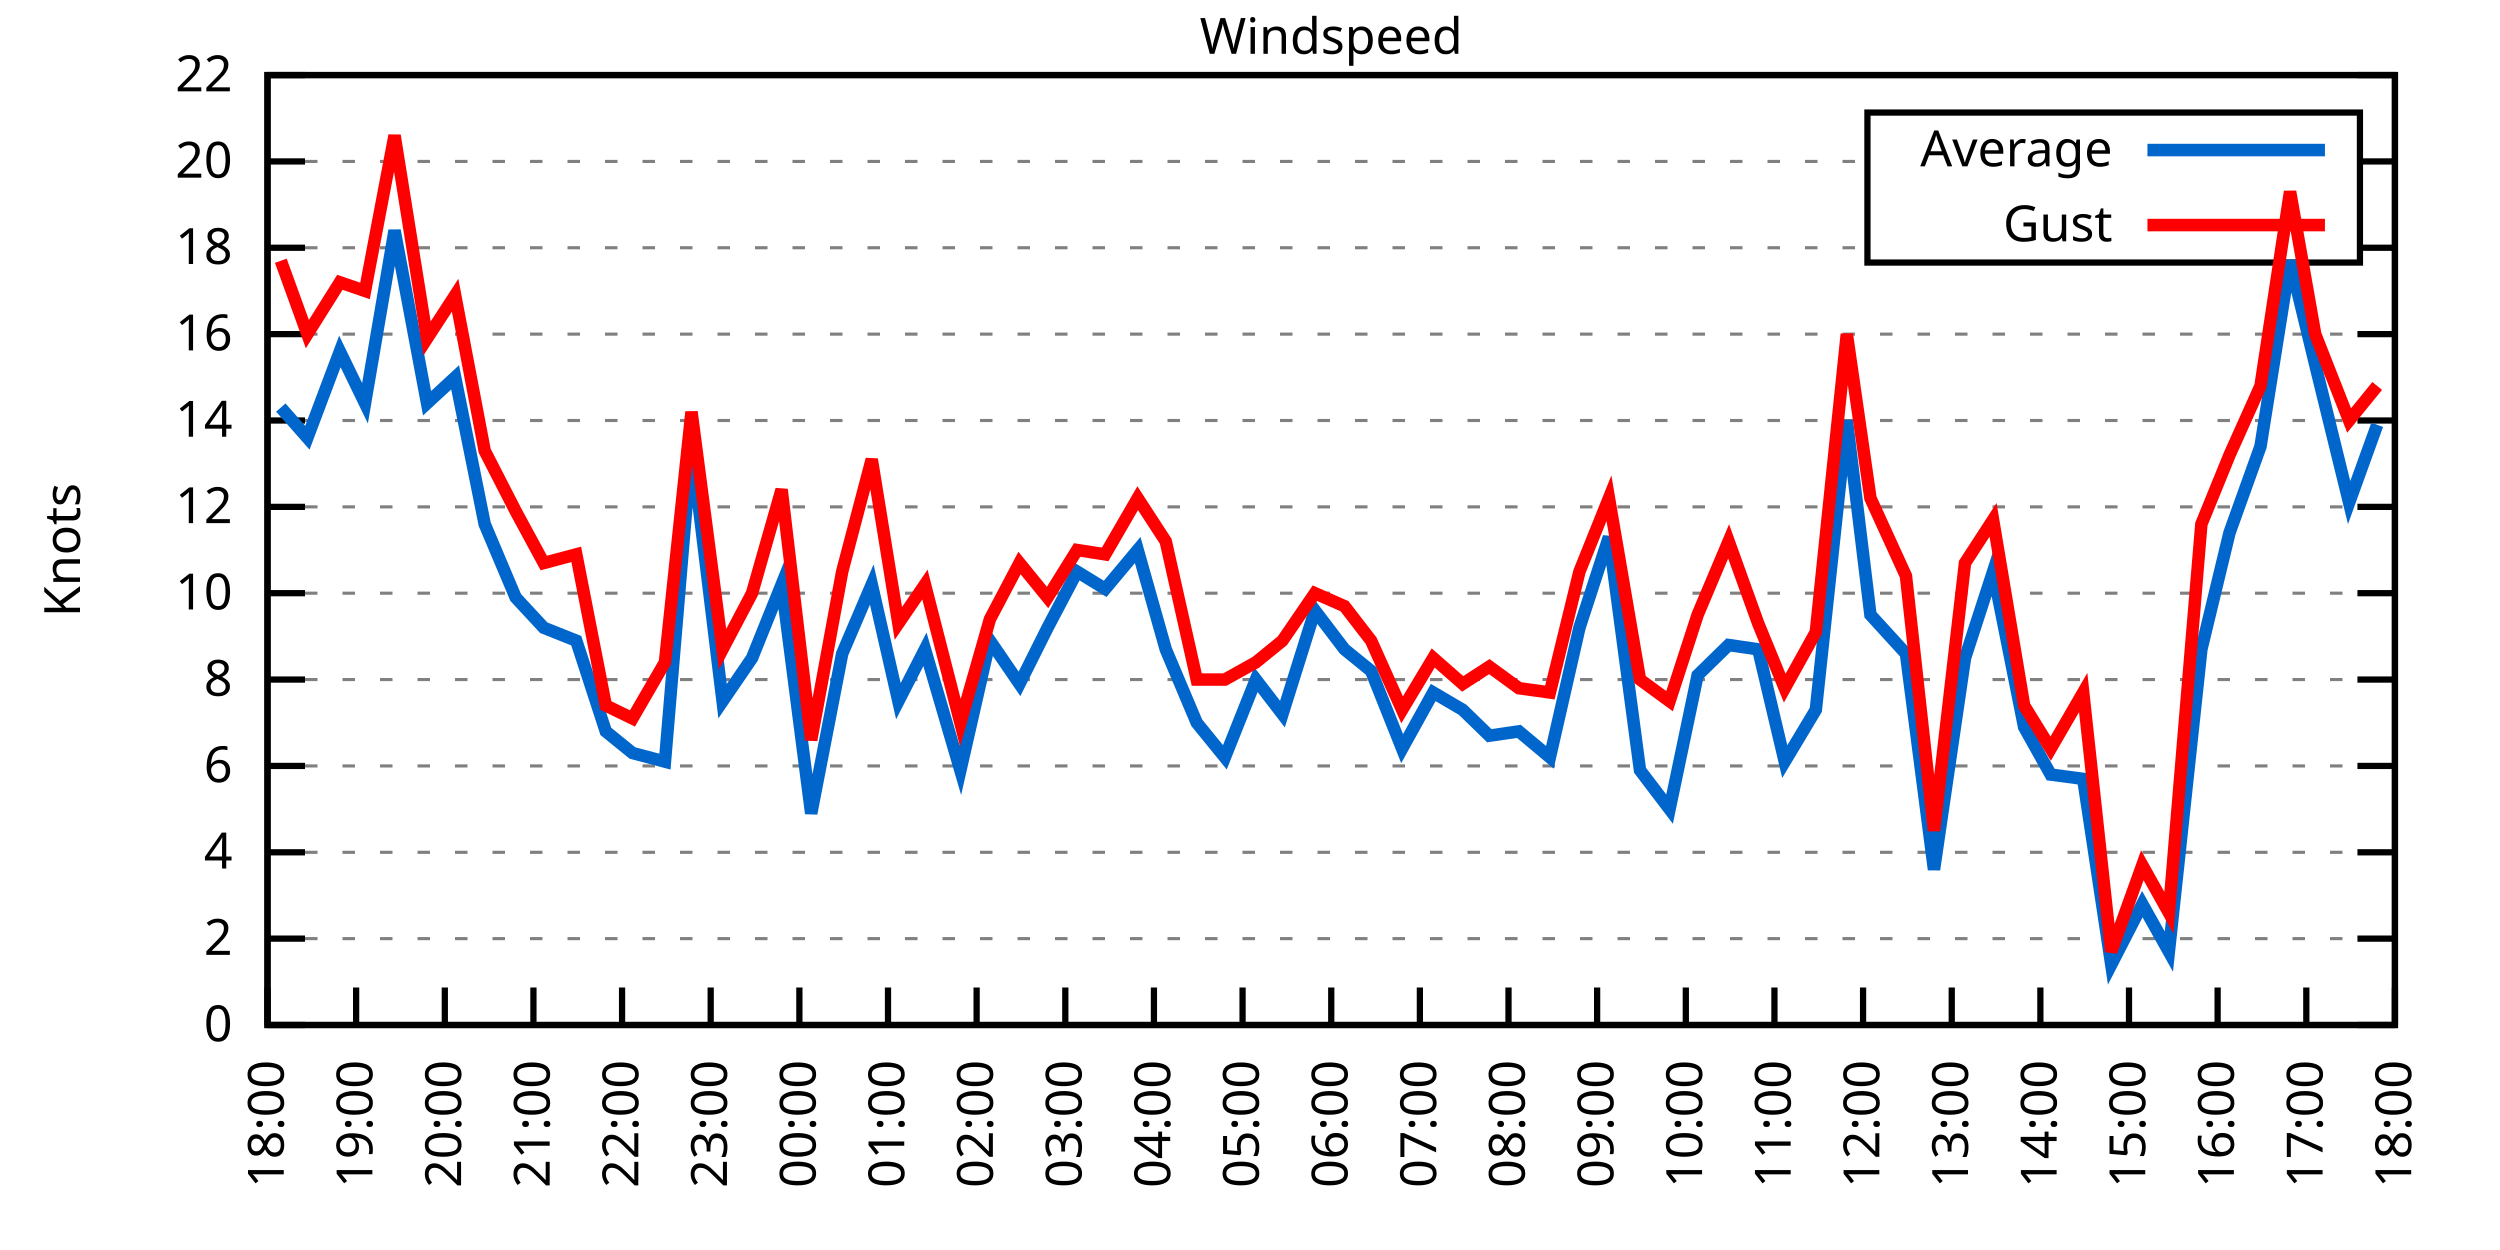
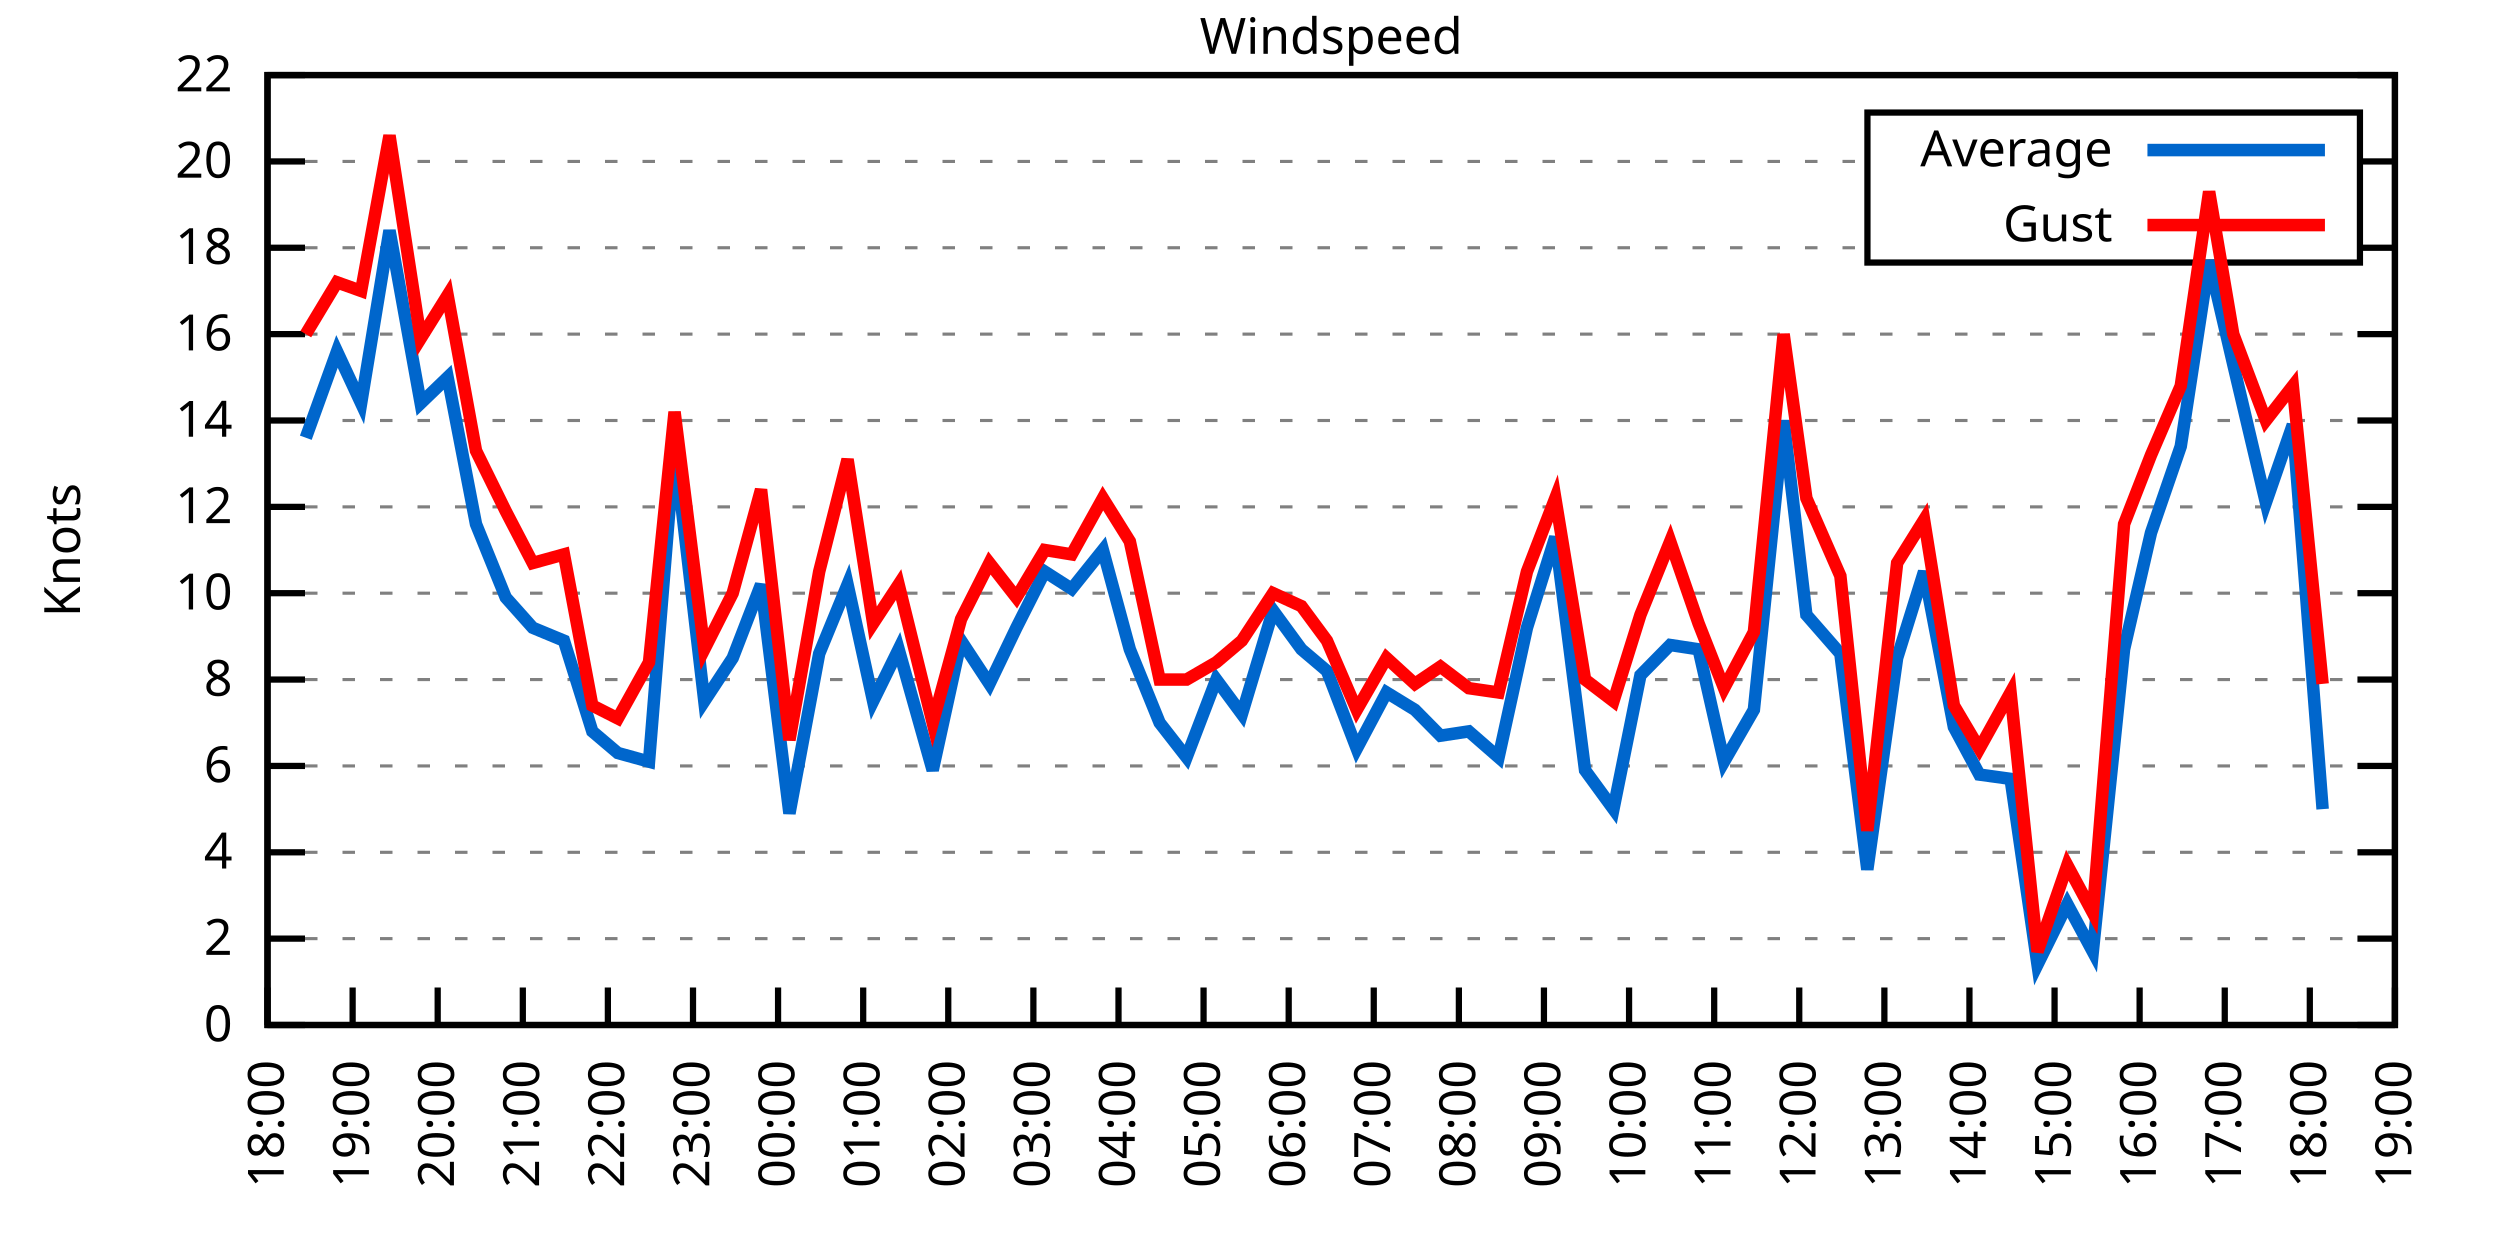
<svg xmlns="http://www.w3.org/2000/svg" xmlns:xlink="http://www.w3.org/1999/xlink" width="400" height="200" viewBox="0 0 400 200">
  <g id="gnuplot_canvas">
    <rect x="0" y="0" width="400" height="200" fill="none" />
    <defs>
      <circle id="gpDot" r="0.5" stroke-width="0.5" stroke="currentColor" />
      <path id="gpPt0" stroke-width="0.333" stroke="currentColor" d="M-1,0 h2 M0,-1 v2" />
      <path id="gpPt1" stroke-width="0.333" stroke="currentColor" d="M-1,-1 L1,1 M1,-1 L-1,1" />
      <path id="gpPt2" stroke-width="0.333" stroke="currentColor" d="M-1,0 L1,0 M0,-1 L0,1 M-1,-1 L1,1 M-1,1 L1,-1" />
      <rect id="gpPt3" stroke-width="0.333" stroke="currentColor" x="-1" y="-1" width="2" height="2" />
      <rect id="gpPt4" stroke-width="0.333" stroke="currentColor" fill="currentColor" x="-1" y="-1" width="2" height="2" />
      <circle id="gpPt5" stroke-width="0.333" stroke="currentColor" cx="0" cy="0" r="1" />
      <use xlink:href="#gpPt5" id="gpPt6" fill="currentColor" stroke="none" />
      <path id="gpPt7" stroke-width="0.333" stroke="currentColor" d="M0,-1.33 L-1.33,0.67 L1.33,0.67 z" />
      <use xlink:href="#gpPt7" id="gpPt8" fill="currentColor" stroke="none" />
      <use xlink:href="#gpPt7" id="gpPt9" stroke="currentColor" transform="rotate(180)" />
      <use xlink:href="#gpPt9" id="gpPt10" fill="currentColor" stroke="none" />
      <use xlink:href="#gpPt3" id="gpPt11" stroke="currentColor" transform="rotate(45)" />
      <use xlink:href="#gpPt11" id="gpPt12" fill="currentColor" stroke="none" />
      <path id="gpPt13" stroke-width="0.333" stroke="currentColor" d="M0,1.330 L1.265,0.411 L0.782,-1.067 L-0.782,-1.076 L-1.265,0.411 z" />
      <use xlink:href="#gpPt13" id="gpPt14" fill="currentColor" stroke="none" />
      <filter id="textbox" filterUnits="objectBoundingBox" x="0" y="0" height="1" width="1">
        <feFlood flood-color="white" flood-opacity="1" result="bgnd" />
        <feComposite in="SourceGraphic" in2="bgnd" operator="atop" />
      </filter>
      <filter id="greybox" filterUnits="objectBoundingBox" x="0" y="0" height="1" width="1">
        <feFlood flood-color="lightgrey" flood-opacity="1" result="grey" />
        <feComposite in="SourceGraphic" in2="grey" operator="atop" />
      </filter>
    </defs>
    <g fill="none" color="white" stroke="currentColor" stroke-width="1.00" stroke-linecap="butt" stroke-linejoin="miter">
</g>
    <g fill="none" color="black" stroke="currentColor" stroke-width="1.00" stroke-linecap="butt" stroke-linejoin="miter">
      <g stroke="none" shape-rendering="crispEdges">
        <polygon fill="rgb(255, 255, 255)" points="42.80,164.00 383.18,164.00 383.18,12.02 42.80,12.02 " />
      </g>
    </g>
    <g fill="none" color="black" stroke="currentColor" stroke-width="1.00" stroke-linecap="butt" stroke-linejoin="miter">
</g>
    <g fill="none" color="black" stroke="black" stroke-width="0.50" stroke-linecap="butt" stroke-linejoin="miter">
</g>
    <g fill="none" color="gray" stroke="currentColor" stroke-width="0.50" stroke-linecap="butt" stroke-linejoin="miter">
      <path stroke="gray" stroke-dasharray="2,4" class="gridline" d="M42.80,164.00 L383.19,164.00  " />
    </g>
    <g fill="none" color="gray" stroke="gray" stroke-width="1.00" stroke-linecap="butt" stroke-linejoin="miter">
</g>
    <g fill="none" color="black" stroke="currentColor" stroke-width="1.00" stroke-linecap="butt" stroke-linejoin="miter">
      <path stroke="black" d="M42.80,164.00 L48.80,164.00 M383.19,164.00 L377.19,164.00  " />
      <g transform="translate(37.20,166.60)" stroke="none" fill="black" font-family="Sans" font-size="8.00" text-anchor="end">
        <text>
          <tspan font-family="Sans"> 0</tspan>
        </text>
      </g>
    </g>
    <g fill="none" color="black" stroke="currentColor" stroke-width="1.00" stroke-linecap="butt" stroke-linejoin="miter">
</g>
    <g fill="none" color="black" stroke="black" stroke-width="0.50" stroke-linecap="butt" stroke-linejoin="miter">
</g>
    <g fill="none" color="gray" stroke="currentColor" stroke-width="0.50" stroke-linecap="butt" stroke-linejoin="miter">
      <path stroke="gray" stroke-dasharray="2,4" class="gridline" d="M42.80,150.18 L383.19,150.18  " />
    </g>
    <g fill="none" color="gray" stroke="gray" stroke-width="1.00" stroke-linecap="butt" stroke-linejoin="miter">
</g>
    <g fill="none" color="black" stroke="currentColor" stroke-width="1.00" stroke-linecap="butt" stroke-linejoin="miter">
      <path stroke="black" d="M42.80,150.18 L48.80,150.18 M383.19,150.18 L377.19,150.18  " />
      <g transform="translate(37.20,152.78)" stroke="none" fill="black" font-family="Sans" font-size="8.00" text-anchor="end">
        <text>
          <tspan font-family="Sans"> 2</tspan>
        </text>
      </g>
    </g>
    <g fill="none" color="black" stroke="currentColor" stroke-width="1.00" stroke-linecap="butt" stroke-linejoin="miter">
</g>
    <g fill="none" color="black" stroke="black" stroke-width="0.50" stroke-linecap="butt" stroke-linejoin="miter">
</g>
    <g fill="none" color="gray" stroke="currentColor" stroke-width="0.50" stroke-linecap="butt" stroke-linejoin="miter">
      <path stroke="gray" stroke-dasharray="2,4" class="gridline" d="M42.80,136.37 L383.19,136.37  " />
    </g>
    <g fill="none" color="gray" stroke="gray" stroke-width="1.00" stroke-linecap="butt" stroke-linejoin="miter">
</g>
    <g fill="none" color="black" stroke="currentColor" stroke-width="1.00" stroke-linecap="butt" stroke-linejoin="miter">
      <path stroke="black" d="M42.80,136.37 L48.80,136.37 M383.19,136.37 L377.19,136.37  " />
      <g transform="translate(37.20,138.97)" stroke="none" fill="black" font-family="Sans" font-size="8.00" text-anchor="end">
        <text>
          <tspan font-family="Sans"> 4</tspan>
        </text>
      </g>
    </g>
    <g fill="none" color="black" stroke="currentColor" stroke-width="1.00" stroke-linecap="butt" stroke-linejoin="miter">
</g>
    <g fill="none" color="black" stroke="black" stroke-width="0.50" stroke-linecap="butt" stroke-linejoin="miter">
</g>
    <g fill="none" color="gray" stroke="currentColor" stroke-width="0.50" stroke-linecap="butt" stroke-linejoin="miter">
      <path stroke="gray" stroke-dasharray="2,4" class="gridline" d="M42.80,122.55 L383.19,122.55  " />
    </g>
    <g fill="none" color="gray" stroke="gray" stroke-width="1.00" stroke-linecap="butt" stroke-linejoin="miter">
</g>
    <g fill="none" color="black" stroke="currentColor" stroke-width="1.00" stroke-linecap="butt" stroke-linejoin="miter">
      <path stroke="black" d="M42.80,122.55 L48.80,122.55 M383.19,122.55 L377.19,122.55  " />
      <g transform="translate(37.20,125.15)" stroke="none" fill="black" font-family="Sans" font-size="8.00" text-anchor="end">
        <text>
          <tspan font-family="Sans"> 6</tspan>
        </text>
      </g>
    </g>
    <g fill="none" color="black" stroke="currentColor" stroke-width="1.00" stroke-linecap="butt" stroke-linejoin="miter">
</g>
    <g fill="none" color="black" stroke="black" stroke-width="0.50" stroke-linecap="butt" stroke-linejoin="miter">
</g>
    <g fill="none" color="gray" stroke="currentColor" stroke-width="0.50" stroke-linecap="butt" stroke-linejoin="miter">
      <path stroke="gray" stroke-dasharray="2,4" class="gridline" d="M42.80,108.73 L383.19,108.73  " />
    </g>
    <g fill="none" color="gray" stroke="gray" stroke-width="1.00" stroke-linecap="butt" stroke-linejoin="miter">
</g>
    <g fill="none" color="black" stroke="currentColor" stroke-width="1.00" stroke-linecap="butt" stroke-linejoin="miter">
      <path stroke="black" d="M42.80,108.73 L48.80,108.73 M383.19,108.73 L377.19,108.73  " />
      <g transform="translate(37.20,111.33)" stroke="none" fill="black" font-family="Sans" font-size="8.00" text-anchor="end">
        <text>
          <tspan font-family="Sans"> 8</tspan>
        </text>
      </g>
    </g>
    <g fill="none" color="black" stroke="currentColor" stroke-width="1.00" stroke-linecap="butt" stroke-linejoin="miter">
</g>
    <g fill="none" color="black" stroke="black" stroke-width="0.50" stroke-linecap="butt" stroke-linejoin="miter">
</g>
    <g fill="none" color="gray" stroke="currentColor" stroke-width="0.50" stroke-linecap="butt" stroke-linejoin="miter">
      <path stroke="gray" stroke-dasharray="2,4" class="gridline" d="M42.80,94.91 L383.19,94.91  " />
    </g>
    <g fill="none" color="gray" stroke="gray" stroke-width="1.00" stroke-linecap="butt" stroke-linejoin="miter">
</g>
    <g fill="none" color="black" stroke="currentColor" stroke-width="1.00" stroke-linecap="butt" stroke-linejoin="miter">
      <path stroke="black" d="M42.80,94.91 L48.80,94.91 M383.19,94.91 L377.19,94.91  " />
      <g transform="translate(37.20,97.51)" stroke="none" fill="black" font-family="Sans" font-size="8.00" text-anchor="end">
        <text>
          <tspan font-family="Sans"> 10</tspan>
        </text>
      </g>
    </g>
    <g fill="none" color="black" stroke="currentColor" stroke-width="1.00" stroke-linecap="butt" stroke-linejoin="miter">
</g>
    <g fill="none" color="black" stroke="black" stroke-width="0.50" stroke-linecap="butt" stroke-linejoin="miter">
</g>
    <g fill="none" color="gray" stroke="currentColor" stroke-width="0.50" stroke-linecap="butt" stroke-linejoin="miter">
      <path stroke="gray" stroke-dasharray="2,4" class="gridline" d="M42.80,81.10 L383.19,81.10  " />
    </g>
    <g fill="none" color="gray" stroke="gray" stroke-width="1.00" stroke-linecap="butt" stroke-linejoin="miter">
</g>
    <g fill="none" color="black" stroke="currentColor" stroke-width="1.00" stroke-linecap="butt" stroke-linejoin="miter">
      <path stroke="black" d="M42.80,81.10 L48.80,81.10 M383.19,81.10 L377.19,81.10  " />
      <g transform="translate(37.20,83.70)" stroke="none" fill="black" font-family="Sans" font-size="8.00" text-anchor="end">
        <text>
          <tspan font-family="Sans"> 12</tspan>
        </text>
      </g>
    </g>
    <g fill="none" color="black" stroke="currentColor" stroke-width="1.00" stroke-linecap="butt" stroke-linejoin="miter">
</g>
    <g fill="none" color="black" stroke="black" stroke-width="0.50" stroke-linecap="butt" stroke-linejoin="miter">
</g>
    <g fill="none" color="gray" stroke="currentColor" stroke-width="0.50" stroke-linecap="butt" stroke-linejoin="miter">
      <path stroke="gray" stroke-dasharray="2,4" class="gridline" d="M42.80,67.28 L383.19,67.28  " />
    </g>
    <g fill="none" color="gray" stroke="gray" stroke-width="1.00" stroke-linecap="butt" stroke-linejoin="miter">
</g>
    <g fill="none" color="black" stroke="currentColor" stroke-width="1.00" stroke-linecap="butt" stroke-linejoin="miter">
      <path stroke="black" d="M42.80,67.28 L48.80,67.28 M383.19,67.28 L377.19,67.28  " />
      <g transform="translate(37.20,69.88)" stroke="none" fill="black" font-family="Sans" font-size="8.00" text-anchor="end">
        <text>
          <tspan font-family="Sans"> 14</tspan>
        </text>
      </g>
    </g>
    <g fill="none" color="black" stroke="currentColor" stroke-width="1.00" stroke-linecap="butt" stroke-linejoin="miter">
</g>
    <g fill="none" color="black" stroke="black" stroke-width="0.50" stroke-linecap="butt" stroke-linejoin="miter">
</g>
    <g fill="none" color="gray" stroke="currentColor" stroke-width="0.50" stroke-linecap="butt" stroke-linejoin="miter">
      <path stroke="gray" stroke-dasharray="2,4" class="gridline" d="M42.80,53.46 L383.19,53.46  " />
    </g>
    <g fill="none" color="gray" stroke="gray" stroke-width="1.00" stroke-linecap="butt" stroke-linejoin="miter">
</g>
    <g fill="none" color="black" stroke="currentColor" stroke-width="1.00" stroke-linecap="butt" stroke-linejoin="miter">
      <path stroke="black" d="M42.80,53.46 L48.80,53.46 M383.19,53.46 L377.19,53.46  " />
      <g transform="translate(37.20,56.06)" stroke="none" fill="black" font-family="Sans" font-size="8.00" text-anchor="end">
        <text>
          <tspan font-family="Sans"> 16</tspan>
        </text>
      </g>
    </g>
    <g fill="none" color="black" stroke="currentColor" stroke-width="1.00" stroke-linecap="butt" stroke-linejoin="miter">
</g>
    <g fill="none" color="black" stroke="black" stroke-width="0.50" stroke-linecap="butt" stroke-linejoin="miter">
</g>
    <g fill="none" color="gray" stroke="currentColor" stroke-width="0.50" stroke-linecap="butt" stroke-linejoin="miter">
      <path stroke="gray" stroke-dasharray="2,4" class="gridline" d="M42.80,39.64 L298.79,39.64 M377.59,39.64 L383.19,39.64  " />
    </g>
    <g fill="none" color="gray" stroke="gray" stroke-width="1.00" stroke-linecap="butt" stroke-linejoin="miter">
</g>
    <g fill="none" color="black" stroke="currentColor" stroke-width="1.00" stroke-linecap="butt" stroke-linejoin="miter">
      <path stroke="black" d="M42.80,39.64 L48.80,39.64 M383.19,39.64 L377.19,39.64  " />
      <g transform="translate(37.20,42.24)" stroke="none" fill="black" font-family="Sans" font-size="8.00" text-anchor="end">
        <text>
          <tspan font-family="Sans"> 18</tspan>
        </text>
      </g>
    </g>
    <g fill="none" color="black" stroke="currentColor" stroke-width="1.00" stroke-linecap="butt" stroke-linejoin="miter">
</g>
    <g fill="none" color="black" stroke="black" stroke-width="0.50" stroke-linecap="butt" stroke-linejoin="miter">
</g>
    <g fill="none" color="gray" stroke="currentColor" stroke-width="0.50" stroke-linecap="butt" stroke-linejoin="miter">
      <path stroke="gray" stroke-dasharray="2,4" class="gridline" d="M42.80,25.83 L298.79,25.83 M377.59,25.83 L383.19,25.83  " />
    </g>
    <g fill="none" color="gray" stroke="gray" stroke-width="1.00" stroke-linecap="butt" stroke-linejoin="miter">
</g>
    <g fill="none" color="black" stroke="currentColor" stroke-width="1.00" stroke-linecap="butt" stroke-linejoin="miter">
      <path stroke="black" d="M42.80,25.83 L48.80,25.83 M383.19,25.83 L377.19,25.83  " />
      <g transform="translate(37.20,28.43)" stroke="none" fill="black" font-family="Sans" font-size="8.00" text-anchor="end">
        <text>
          <tspan font-family="Sans"> 20</tspan>
        </text>
      </g>
    </g>
    <g fill="none" color="black" stroke="currentColor" stroke-width="1.00" stroke-linecap="butt" stroke-linejoin="miter">
</g>
    <g fill="none" color="black" stroke="black" stroke-width="0.50" stroke-linecap="butt" stroke-linejoin="miter">
</g>
    <g fill="none" color="gray" stroke="currentColor" stroke-width="0.50" stroke-linecap="butt" stroke-linejoin="miter">
      <path stroke="gray" stroke-dasharray="2,4" class="gridline" d="M42.80,12.01 L383.19,12.01  " />
    </g>
    <g fill="none" color="gray" stroke="gray" stroke-width="1.00" stroke-linecap="butt" stroke-linejoin="miter">
</g>
    <g fill="none" color="black" stroke="currentColor" stroke-width="1.00" stroke-linecap="butt" stroke-linejoin="miter">
      <path stroke="black" d="M42.80,12.01 L48.80,12.01 M383.19,12.01 L377.19,12.01  " />
      <g transform="translate(37.20,14.61)" stroke="none" fill="black" font-family="Sans" font-size="8.00" text-anchor="end">
        <text>
          <tspan font-family="Sans"> 22</tspan>
        </text>
      </g>
    </g>
    <g fill="none" color="black" stroke="currentColor" stroke-width="1.00" stroke-linecap="butt" stroke-linejoin="miter">
      <path stroke="black" d="M42.80,164.00 L42.80,158.00  " />
      <g transform="translate(45.40,169.60) rotate(270.00)" stroke="none" fill="black" font-family="Sans" font-size="8.00" text-anchor="end">
        <text>
          <tspan font-family="Sans">18:00</tspan>
        </text>
      </g>
    </g>
    <g fill="none" color="black" stroke="currentColor" stroke-width="1.00" stroke-linecap="butt" stroke-linejoin="miter">
-       <path stroke="black" d="M56.98,164.00 L56.98,158.00  " />
-       <g transform="translate(59.58,169.60) rotate(270.00)" stroke="none" fill="black" font-family="Sans" font-size="8.00" text-anchor="end">
+       <path stroke="black" d="M56.42,164.00 L56.42,158.00  " />
+       <g transform="translate(59.02,169.60) rotate(270.00)" stroke="none" fill="black" font-family="Sans" font-size="8.00" text-anchor="end">
        <text>
          <tspan font-family="Sans">19:00</tspan>
        </text>
      </g>
    </g>
    <g fill="none" color="black" stroke="currentColor" stroke-width="1.00" stroke-linecap="butt" stroke-linejoin="miter">
-       <path stroke="black" d="M71.17,164.00 L71.17,158.00  " />
-       <g transform="translate(73.77,169.60) rotate(270.00)" stroke="none" fill="black" font-family="Sans" font-size="8.00" text-anchor="end">
+       <path stroke="black" d="M70.03,164.00 L70.03,158.00  " />
+       <g transform="translate(72.63,169.60) rotate(270.00)" stroke="none" fill="black" font-family="Sans" font-size="8.00" text-anchor="end">
        <text>
          <tspan font-family="Sans">20:00</tspan>
        </text>
      </g>
    </g>
    <g fill="none" color="black" stroke="currentColor" stroke-width="1.00" stroke-linecap="butt" stroke-linejoin="miter">
-       <path stroke="black" d="M85.35,164.00 L85.35,158.00  " />
-       <g transform="translate(87.95,169.60) rotate(270.00)" stroke="none" fill="black" font-family="Sans" font-size="8.00" text-anchor="end">
+       <path stroke="black" d="M83.65,164.00 L83.65,158.00  " />
+       <g transform="translate(86.25,169.60) rotate(270.00)" stroke="none" fill="black" font-family="Sans" font-size="8.00" text-anchor="end">
        <text>
          <tspan font-family="Sans">21:00</tspan>
        </text>
      </g>
    </g>
    <g fill="none" color="black" stroke="currentColor" stroke-width="1.00" stroke-linecap="butt" stroke-linejoin="miter">
-       <path stroke="black" d="M99.53,164.00 L99.53,158.00  " />
-       <g transform="translate(102.13,169.60) rotate(270.00)" stroke="none" fill="black" font-family="Sans" font-size="8.00" text-anchor="end">
+       <path stroke="black" d="M97.26,164.00 L97.26,158.00  " />
+       <g transform="translate(99.86,169.60) rotate(270.00)" stroke="none" fill="black" font-family="Sans" font-size="8.00" text-anchor="end">
        <text>
          <tspan font-family="Sans">22:00</tspan>
        </text>
      </g>
    </g>
    <g fill="none" color="black" stroke="currentColor" stroke-width="1.00" stroke-linecap="butt" stroke-linejoin="miter">
-       <path stroke="black" d="M113.71,164.00 L113.71,158.00  " />
-       <g transform="translate(116.31,169.60) rotate(270.00)" stroke="none" fill="black" font-family="Sans" font-size="8.00" text-anchor="end">
+       <path stroke="black" d="M110.88,164.00 L110.88,158.00  " />
+       <g transform="translate(113.48,169.60) rotate(270.00)" stroke="none" fill="black" font-family="Sans" font-size="8.00" text-anchor="end">
        <text>
          <tspan font-family="Sans">23:00</tspan>
        </text>
      </g>
    </g>
    <g fill="none" color="black" stroke="currentColor" stroke-width="1.00" stroke-linecap="butt" stroke-linejoin="miter">
-       <path stroke="black" d="M127.90,164.00 L127.90,158.00  " />
-       <g transform="translate(130.50,169.60) rotate(270.00)" stroke="none" fill="black" font-family="Sans" font-size="8.00" text-anchor="end">
+       <path stroke="black" d="M124.49,164.00 L124.49,158.00  " />
+       <g transform="translate(127.09,169.60) rotate(270.00)" stroke="none" fill="black" font-family="Sans" font-size="8.00" text-anchor="end">
        <text>
          <tspan font-family="Sans">00:00</tspan>
        </text>
      </g>
    </g>
    <g fill="none" color="black" stroke="currentColor" stroke-width="1.00" stroke-linecap="butt" stroke-linejoin="miter">
-       <path stroke="black" d="M142.08,164.00 L142.08,158.00  " />
-       <g transform="translate(144.68,169.60) rotate(270.00)" stroke="none" fill="black" font-family="Sans" font-size="8.00" text-anchor="end">
+       <path stroke="black" d="M138.11,164.00 L138.11,158.00  " />
+       <g transform="translate(140.71,169.60) rotate(270.00)" stroke="none" fill="black" font-family="Sans" font-size="8.00" text-anchor="end">
        <text>
          <tspan font-family="Sans">01:00</tspan>
        </text>
      </g>
    </g>
    <g fill="none" color="black" stroke="currentColor" stroke-width="1.00" stroke-linecap="butt" stroke-linejoin="miter">
-       <path stroke="black" d="M156.26,164.00 L156.26,158.00  " />
-       <g transform="translate(158.86,169.60) rotate(270.00)" stroke="none" fill="black" font-family="Sans" font-size="8.00" text-anchor="end">
+       <path stroke="black" d="M151.72,164.00 L151.72,158.00  " />
+       <g transform="translate(154.32,169.60) rotate(270.00)" stroke="none" fill="black" font-family="Sans" font-size="8.00" text-anchor="end">
        <text>
          <tspan font-family="Sans">02:00</tspan>
        </text>
      </g>
    </g>
    <g fill="none" color="black" stroke="currentColor" stroke-width="1.00" stroke-linecap="butt" stroke-linejoin="miter">
-       <path stroke="black" d="M170.45,164.00 L170.45,158.00  " />
-       <g transform="translate(173.05,169.60) rotate(270.00)" stroke="none" fill="black" font-family="Sans" font-size="8.00" text-anchor="end">
+       <path stroke="black" d="M165.34,164.00 L165.34,158.00  " />
+       <g transform="translate(167.94,169.60) rotate(270.00)" stroke="none" fill="black" font-family="Sans" font-size="8.00" text-anchor="end">
        <text>
          <tspan font-family="Sans">03:00</tspan>
        </text>
      </g>
    </g>
    <g fill="none" color="black" stroke="currentColor" stroke-width="1.00" stroke-linecap="butt" stroke-linejoin="miter">
-       <path stroke="black" d="M184.63,164.00 L184.63,158.00  " />
-       <g transform="translate(187.23,169.60) rotate(270.00)" stroke="none" fill="black" font-family="Sans" font-size="8.00" text-anchor="end">
+       <path stroke="black" d="M178.96,164.00 L178.96,158.00  " />
+       <g transform="translate(181.56,169.60) rotate(270.00)" stroke="none" fill="black" font-family="Sans" font-size="8.00" text-anchor="end">
        <text>
          <tspan font-family="Sans">04:00</tspan>
        </text>
      </g>
    </g>
    <g fill="none" color="black" stroke="currentColor" stroke-width="1.00" stroke-linecap="butt" stroke-linejoin="miter">
-       <path stroke="black" d="M198.81,164.00 L198.81,158.00  " />
-       <g transform="translate(201.41,169.60) rotate(270.00)" stroke="none" fill="black" font-family="Sans" font-size="8.00" text-anchor="end">
+       <path stroke="black" d="M192.57,164.00 L192.57,158.00  " />
+       <g transform="translate(195.17,169.60) rotate(270.00)" stroke="none" fill="black" font-family="Sans" font-size="8.00" text-anchor="end">
        <text>
          <tspan font-family="Sans">05:00</tspan>
        </text>
      </g>
    </g>
    <g fill="none" color="black" stroke="currentColor" stroke-width="1.00" stroke-linecap="butt" stroke-linejoin="miter">
-       <path stroke="black" d="M213.00,164.00 L213.00,158.00  " />
-       <g transform="translate(215.60,169.60) rotate(270.00)" stroke="none" fill="black" font-family="Sans" font-size="8.00" text-anchor="end">
+       <path stroke="black" d="M206.19,164.00 L206.19,158.00  " />
+       <g transform="translate(208.79,169.60) rotate(270.00)" stroke="none" fill="black" font-family="Sans" font-size="8.00" text-anchor="end">
        <text>
          <tspan font-family="Sans">06:00</tspan>
        </text>
      </g>
    </g>
    <g fill="none" color="black" stroke="currentColor" stroke-width="1.00" stroke-linecap="butt" stroke-linejoin="miter">
-       <path stroke="black" d="M227.18,164.00 L227.18,158.00  " />
-       <g transform="translate(229.78,169.60) rotate(270.00)" stroke="none" fill="black" font-family="Sans" font-size="8.00" text-anchor="end">
+       <path stroke="black" d="M219.80,164.00 L219.80,158.00  " />
+       <g transform="translate(222.40,169.60) rotate(270.00)" stroke="none" fill="black" font-family="Sans" font-size="8.00" text-anchor="end">
        <text>
          <tspan font-family="Sans">07:00</tspan>
        </text>
      </g>
    </g>
    <g fill="none" color="black" stroke="currentColor" stroke-width="1.00" stroke-linecap="butt" stroke-linejoin="miter">
-       <path stroke="black" d="M241.36,164.00 L241.36,158.00  " />
-       <g transform="translate(243.96,169.60) rotate(270.00)" stroke="none" fill="black" font-family="Sans" font-size="8.00" text-anchor="end">
+       <path stroke="black" d="M233.42,164.00 L233.42,158.00  " />
+       <g transform="translate(236.02,169.60) rotate(270.00)" stroke="none" fill="black" font-family="Sans" font-size="8.00" text-anchor="end">
        <text>
          <tspan font-family="Sans">08:00</tspan>
        </text>
      </g>
    </g>
    <g fill="none" color="black" stroke="currentColor" stroke-width="1.00" stroke-linecap="butt" stroke-linejoin="miter">
-       <path stroke="black" d="M255.54,164.00 L255.54,158.00  " />
-       <g transform="translate(258.14,169.60) rotate(270.00)" stroke="none" fill="black" font-family="Sans" font-size="8.00" text-anchor="end">
+       <path stroke="black" d="M247.03,164.00 L247.03,158.00  " />
+       <g transform="translate(249.63,169.60) rotate(270.00)" stroke="none" fill="black" font-family="Sans" font-size="8.00" text-anchor="end">
        <text>
          <tspan font-family="Sans">09:00</tspan>
        </text>
      </g>
    </g>
    <g fill="none" color="black" stroke="currentColor" stroke-width="1.00" stroke-linecap="butt" stroke-linejoin="miter">
-       <path stroke="black" d="M269.73,164.00 L269.73,158.00  " />
-       <g transform="translate(272.33,169.60) rotate(270.00)" stroke="none" fill="black" font-family="Sans" font-size="8.00" text-anchor="end">
+       <path stroke="black" d="M260.65,164.00 L260.65,158.00  " />
+       <g transform="translate(263.25,169.60) rotate(270.00)" stroke="none" fill="black" font-family="Sans" font-size="8.00" text-anchor="end">
        <text>
          <tspan font-family="Sans">10:00</tspan>
        </text>
      </g>
    </g>
    <g fill="none" color="black" stroke="currentColor" stroke-width="1.00" stroke-linecap="butt" stroke-linejoin="miter">
-       <path stroke="black" d="M283.91,164.00 L283.91,158.00  " />
-       <g transform="translate(286.51,169.60) rotate(270.00)" stroke="none" fill="black" font-family="Sans" font-size="8.00" text-anchor="end">
+       <path stroke="black" d="M274.27,164.00 L274.27,158.00  " />
+       <g transform="translate(276.87,169.60) rotate(270.00)" stroke="none" fill="black" font-family="Sans" font-size="8.00" text-anchor="end">
        <text>
          <tspan font-family="Sans">11:00</tspan>
        </text>
      </g>
    </g>
    <g fill="none" color="black" stroke="currentColor" stroke-width="1.00" stroke-linecap="butt" stroke-linejoin="miter">
-       <path stroke="black" d="M298.09,164.00 L298.09,158.00  " />
-       <g transform="translate(300.69,169.60) rotate(270.00)" stroke="none" fill="black" font-family="Sans" font-size="8.00" text-anchor="end">
+       <path stroke="black" d="M287.88,164.00 L287.88,158.00  " />
+       <g transform="translate(290.48,169.60) rotate(270.00)" stroke="none" fill="black" font-family="Sans" font-size="8.00" text-anchor="end">
        <text>
          <tspan font-family="Sans">12:00</tspan>
        </text>
      </g>
    </g>
    <g fill="none" color="black" stroke="currentColor" stroke-width="1.00" stroke-linecap="butt" stroke-linejoin="miter">
-       <path stroke="black" d="M312.28,164.00 L312.28,158.00  " />
-       <g transform="translate(314.88,169.60) rotate(270.00)" stroke="none" fill="black" font-family="Sans" font-size="8.00" text-anchor="end">
+       <path stroke="black" d="M301.50,164.00 L301.50,158.00  " />
+       <g transform="translate(304.10,169.60) rotate(270.00)" stroke="none" fill="black" font-family="Sans" font-size="8.00" text-anchor="end">
        <text>
          <tspan font-family="Sans">13:00</tspan>
        </text>
      </g>
    </g>
    <g fill="none" color="black" stroke="currentColor" stroke-width="1.00" stroke-linecap="butt" stroke-linejoin="miter">
-       <path stroke="black" d="M326.46,164.00 L326.46,158.00  " />
-       <g transform="translate(329.06,169.60) rotate(270.00)" stroke="none" fill="black" font-family="Sans" font-size="8.00" text-anchor="end">
+       <path stroke="black" d="M315.11,164.00 L315.11,158.00  " />
+       <g transform="translate(317.71,169.60) rotate(270.00)" stroke="none" fill="black" font-family="Sans" font-size="8.00" text-anchor="end">
        <text>
          <tspan font-family="Sans">14:00</tspan>
        </text>
      </g>
    </g>
    <g fill="none" color="black" stroke="currentColor" stroke-width="1.00" stroke-linecap="butt" stroke-linejoin="miter">
-       <path stroke="black" d="M340.64,164.00 L340.64,158.00  " />
-       <g transform="translate(343.24,169.60) rotate(270.00)" stroke="none" fill="black" font-family="Sans" font-size="8.00" text-anchor="end">
+       <path stroke="black" d="M328.73,164.00 L328.73,158.00  " />
+       <g transform="translate(331.33,169.60) rotate(270.00)" stroke="none" fill="black" font-family="Sans" font-size="8.00" text-anchor="end">
        <text>
          <tspan font-family="Sans">15:00</tspan>
        </text>
      </g>
    </g>
    <g fill="none" color="black" stroke="currentColor" stroke-width="1.00" stroke-linecap="butt" stroke-linejoin="miter">
-       <path stroke="black" d="M354.82,164.00 L354.82,158.00  " />
-       <g transform="translate(357.42,169.60) rotate(270.00)" stroke="none" fill="black" font-family="Sans" font-size="8.00" text-anchor="end">
+       <path stroke="black" d="M342.34,164.00 L342.34,158.00  " />
+       <g transform="translate(344.94,169.60) rotate(270.00)" stroke="none" fill="black" font-family="Sans" font-size="8.00" text-anchor="end">
        <text>
          <tspan font-family="Sans">16:00</tspan>
        </text>
      </g>
    </g>
    <g fill="none" color="black" stroke="currentColor" stroke-width="1.00" stroke-linecap="butt" stroke-linejoin="miter">
-       <path stroke="black" d="M369.01,164.00 L369.01,158.00  " />
-       <g transform="translate(371.61,169.60) rotate(270.00)" stroke="none" fill="black" font-family="Sans" font-size="8.00" text-anchor="end">
+       <path stroke="black" d="M355.96,164.00 L355.96,158.00  " />
+       <g transform="translate(358.56,169.60) rotate(270.00)" stroke="none" fill="black" font-family="Sans" font-size="8.00" text-anchor="end">
        <text>
          <tspan font-family="Sans">17:00</tspan>
+         </text>
+       </g>
+     </g>
+     <g fill="none" color="black" stroke="currentColor" stroke-width="1.00" stroke-linecap="butt" stroke-linejoin="miter">
+       <path stroke="black" d="M369.57,164.00 L369.57,158.00  " />
+       <g transform="translate(372.17,169.60) rotate(270.00)" stroke="none" fill="black" font-family="Sans" font-size="8.00" text-anchor="end">
+         <text>
+           <tspan font-family="Sans">18:00</tspan>
        </text>
      </g>
    </g>
    <g fill="none" color="black" stroke="currentColor" stroke-width="1.00" stroke-linecap="butt" stroke-linejoin="miter">
      <path stroke="black" d="M383.19,164.00 L383.19,158.00  " />
      <g transform="translate(385.79,169.60) rotate(270.00)" stroke="none" fill="black" font-family="Sans" font-size="8.00" text-anchor="end">
        <text>
-           <tspan font-family="Sans">18:00</tspan>
+           <tspan font-family="Sans">19:00</tspan>
        </text>
      </g>
    </g>
    <g fill="none" color="black" stroke="currentColor" stroke-width="1.00" stroke-linecap="butt" stroke-linejoin="miter">
</g>
    <g fill="none" color="black" stroke="currentColor" stroke-width="1.00" stroke-linecap="butt" stroke-linejoin="miter">
      <path stroke="black" d="M42.80,12.01 L42.80,164.00 L383.19,164.00 L383.19,12.01 L42.80,12.01 Z  " />
    </g>
    <g fill="none" color="black" stroke="currentColor" stroke-width="1.00" stroke-linecap="butt" stroke-linejoin="miter">
</g>
    <g fill="none" color="black" stroke="currentColor" stroke-width="1.00" stroke-linecap="butt" stroke-linejoin="miter">
      <path stroke="black" d="M298.79,42.01 L298.79,18.01 L377.59,18.01 L377.59,42.01 L298.79,42.01 Z  " />
    </g>
    <g id="Windspeed_plot_1">
      <g fill="none" color="white" stroke="black" stroke-width="2.00" stroke-linecap="butt" stroke-linejoin="miter">
</g>
      <g fill="none" color="black" stroke="currentColor" stroke-width="2.00" stroke-linecap="butt" stroke-linejoin="miter">
        <g transform="translate(337.99,26.61)" stroke="none" fill="black" font-family="Sans" font-size="8.00" text-anchor="end">
          <text>
            <tspan font-family="Sans">Average</tspan>
          </text>
        </g>
      </g>
      <g fill="none" color="black" stroke="currentColor" stroke-width="2.00" stroke-linecap="butt" stroke-linejoin="miter">
-         <path stroke="rgb(  0, 102, 204)" d="M343.59,24.01 L371.99,24.01 M44.93,65.21 L49.18,70.04 L54.38,56.23 L58.40,64.52 L63.13,36.88 L68.33,64.52   L72.82,60.37 L77.55,83.86 L82.51,95.60 L87.00,100.44 L92.20,102.51 L96.93,117.02 L101.19,120.48 L106.39,121.86   L110.64,71.42 L115.61,112.19 L120.33,105.28 L125.06,93.53 L129.79,130.15 L134.75,104.59 L139.48,93.53 L143.74,112.19   L147.99,103.89 L153.66,123.24 L158.39,102.51 L163.12,109.42 L167.61,100.44 L172.34,91.46 L176.83,94.22 L182.03,88.00   L186.52,103.89 L191.48,115.64 L195.98,121.17 L200.94,108.73 L205.19,114.26 L210.39,97.68 L215.12,103.89 L219.38,107.35   L224.34,119.78 L229.31,110.80 L234.03,113.57 L238.29,117.71 L243.02,117.02 L247.98,121.17 L252.71,100.44 L257.43,85.93   L262.40,123.24 L267.13,129.46 L271.62,108.04 L276.58,103.20 L281.31,103.89 L285.56,121.86 L290.53,113.57 L295.49,67.28   L299.27,98.37 L304.95,104.59 L309.44,139.13 L314.40,105.28 L318.89,91.46 L323.86,116.33 L328.11,123.93 L333.31,124.62   L337.80,154.33 L342.77,144.66 L347.02,152.26 L352.22,103.89 L356.72,85.24 L361.68,71.42 L366.41,41.72 L370.43,58.30   L375.86,80.41 L380.35,67.97  " />
+         <path stroke="rgb(  0, 102, 204)" d="M343.59,24.01 L371.99,24.01 M48.93,70.04 L53.92,56.23 L57.78,64.52 L62.32,36.88 L67.31,64.52 L71.62,60.37   L76.16,83.86 L80.92,95.60 L85.24,100.44 L90.23,102.51 L94.77,117.02 L98.85,120.48 L103.84,121.86 L107.93,71.42   L112.69,112.19 L117.23,105.28 L121.77,93.53 L126.31,130.15 L131.07,104.59 L135.61,93.53 L139.70,112.19 L143.78,103.89   L149.23,123.24 L153.77,102.51 L158.31,109.42 L162.62,100.44 L167.16,91.46 L171.47,94.22 L176.46,88.00 L180.77,103.89   L185.54,115.64 L189.85,121.17 L194.61,108.73 L198.70,114.26 L203.69,97.68 L208.23,103.89 L212.31,107.35 L217.08,119.78   L221.85,110.80 L226.38,113.57 L230.47,117.71 L235.01,117.02 L239.77,121.17 L244.31,100.44 L248.85,85.93 L253.61,123.24   L258.15,129.46 L262.47,108.04 L267.23,103.20 L271.77,103.89 L275.85,121.86 L280.62,113.57 L285.38,67.28 L289.02,98.37   L294.46,104.59 L298.77,139.13 L303.54,105.28 L307.85,91.46 L312.62,116.33 L316.70,123.93 L321.69,124.62 L326.00,154.33   L330.77,144.66 L334.85,152.26 L339.85,103.89 L344.16,85.24 L348.92,71.42 L353.46,41.72 L357.32,58.30 L362.54,80.41   L366.85,67.97 L371.62,129.46  " />
      </g>
    </g>
    <g id="Windspeed_plot_2">
      <g fill="none" color="black" stroke="currentColor" stroke-width="2.00" stroke-linecap="butt" stroke-linejoin="miter">
        <g transform="translate(337.99,38.61)" stroke="none" fill="black" font-family="Sans" font-size="8.00" text-anchor="end">
          <text>
            <tspan font-family="Sans">Gust</tspan>
          </text>
        </g>
      </g>
      <g fill="none" color="black" stroke="currentColor" stroke-width="2.00" stroke-linecap="butt" stroke-linejoin="miter">
-         <path stroke="rgb(255,   0,   0)" d="M343.59,36.01 L371.99,36.01 M44.93,41.72 L49.18,53.46 L54.38,45.17 L58.40,46.55 L63.13,21.68 L68.33,54.15   L72.82,47.24 L77.55,72.12 L82.51,81.79 L87.00,90.08 L92.20,88.70 L96.93,112.88 L101.19,114.95 L106.39,105.97   L110.64,65.90 L115.61,103.89 L120.33,94.91 L125.06,78.33 L129.79,118.40 L134.75,91.46 L139.48,73.50 L143.74,99.75   L147.99,93.53 L153.66,115.64 L158.39,99.06 L163.12,90.08 L167.61,95.60 L172.34,88.00 L176.83,88.70 L182.03,79.71   L186.52,86.62 L191.48,108.73 L195.98,108.73 L200.94,105.97 L205.19,102.51 L210.39,94.91 L215.12,96.99 L219.38,102.51   L224.34,113.57 L229.31,105.28 L234.03,109.42 L238.29,106.66 L243.02,110.11 L247.98,110.80 L252.71,91.46 L257.43,79.71   L262.40,108.73 L267.13,112.19 L271.62,98.37 L276.58,86.62 L281.31,99.75 L285.56,110.11 L290.53,101.13 L295.49,53.46   L299.27,79.71 L304.95,92.15 L309.44,132.91 L314.40,90.08 L318.89,83.17 L323.86,112.88 L328.11,119.78 L333.31,110.80   L337.80,152.26 L342.77,138.44 L347.02,146.04 L352.22,83.86 L356.72,72.81 L361.68,61.75 L366.41,30.66 L370.43,53.46   L375.86,67.28 L380.35,61.75  " />
+         <path stroke="rgb(255,   0,   0)" d="M343.59,36.01 L371.99,36.01 M48.93,53.46 L53.92,45.17 L57.78,46.55 L62.32,21.68 L67.31,54.15 L71.62,47.24   L76.16,72.12 L80.92,81.79 L85.24,90.08 L90.23,88.70 L94.77,112.88 L98.85,114.95 L103.84,105.97 L107.93,65.90   L112.69,103.89 L117.23,94.91 L121.77,78.33 L126.31,118.40 L131.07,91.46 L135.61,73.50 L139.70,99.75 L143.78,93.53   L149.23,115.64 L153.77,99.06 L158.31,90.08 L162.62,95.60 L167.16,88.00 L171.47,88.70 L176.46,79.71 L180.77,86.62   L185.54,108.73 L189.85,108.73 L194.61,105.97 L198.70,102.51 L203.69,94.91 L208.23,96.99 L212.31,102.51 L217.08,113.57   L221.85,105.28 L226.38,109.42 L230.47,106.66 L235.01,110.11 L239.77,110.80 L244.31,91.46 L248.85,79.71 L253.61,108.73   L258.15,112.19 L262.47,98.37 L267.23,86.62 L271.77,99.75 L275.85,110.11 L280.62,101.13 L285.38,53.46 L289.02,79.71   L294.46,92.15 L298.77,132.91 L303.54,90.08 L307.85,83.17 L312.62,112.88 L316.70,119.78 L321.69,110.80 L326.00,152.26   L330.77,138.44 L334.85,146.04 L339.85,83.86 L344.16,72.81 L348.92,61.75 L353.46,30.66 L357.32,53.46 L362.54,67.28   L366.85,61.75 L371.62,109.42  " />
      </g>
    </g>
    <g fill="none" color="black" stroke="currentColor" stroke-width="2.00" stroke-linecap="butt" stroke-linejoin="miter">
</g>
    <g fill="none" color="black" stroke="black" stroke-width="1.00" stroke-linecap="butt" stroke-linejoin="miter">
</g>
    <g fill="none" color="black" stroke="currentColor" stroke-width="1.00" stroke-linecap="butt" stroke-linejoin="miter">
      <path stroke="black" d="M42.80,12.01 L42.80,164.00 L383.19,164.00 L383.19,12.01 L42.80,12.01 Z  " />
      <g transform="translate(12.80,88.01) rotate(270.00)" stroke="none" fill="black" font-family="Sans" font-size="8.00" text-anchor="middle">
        <text>
          <tspan font-family="Sans">Knots</tspan>
        </text>
      </g>
    </g>
    <g fill="none" color="black" stroke="currentColor" stroke-width="1.00" stroke-linecap="butt" stroke-linejoin="miter">
</g>
    <g fill="none" color="black" stroke="currentColor" stroke-width="1.00" stroke-linecap="butt" stroke-linejoin="miter">
      <g transform="translate(212.99,8.61)" stroke="none" fill="black" font-family="Sans" font-size="8.00" text-anchor="middle">
        <text>
          <tspan font-family="Sans">Windspeed</tspan>
        </text>
      </g>
    </g>
    <g fill="none" color="black" stroke="currentColor" stroke-width="1.00" stroke-linecap="butt" stroke-linejoin="miter">
</g>
  </g>
</svg>
